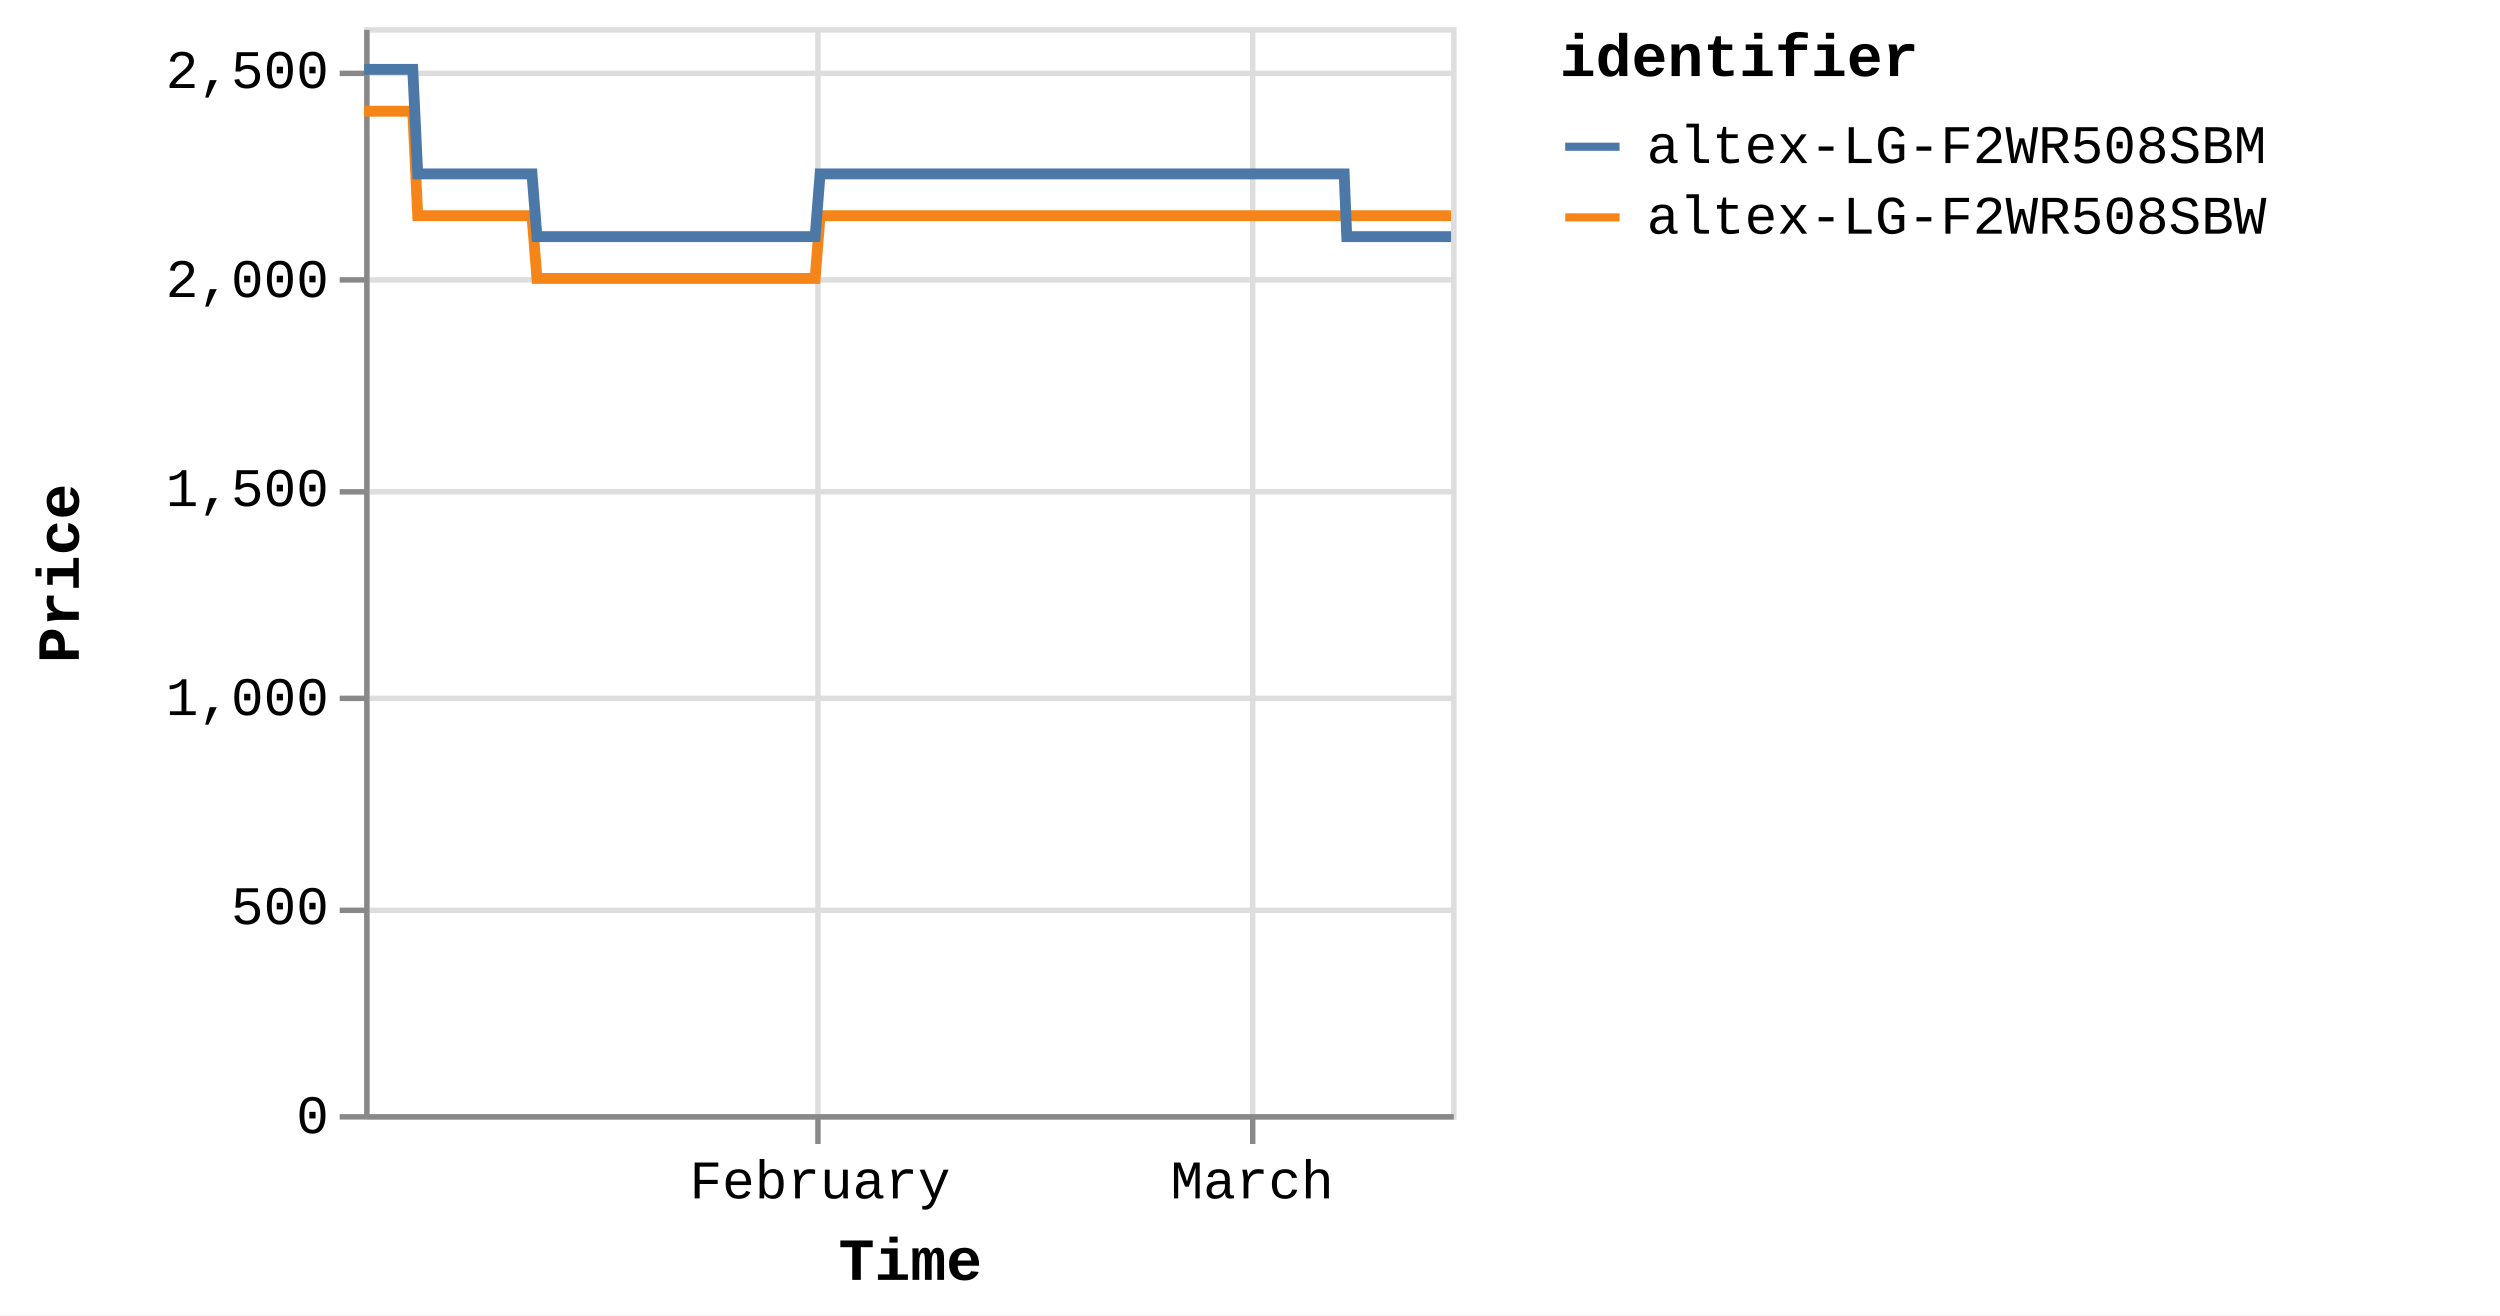
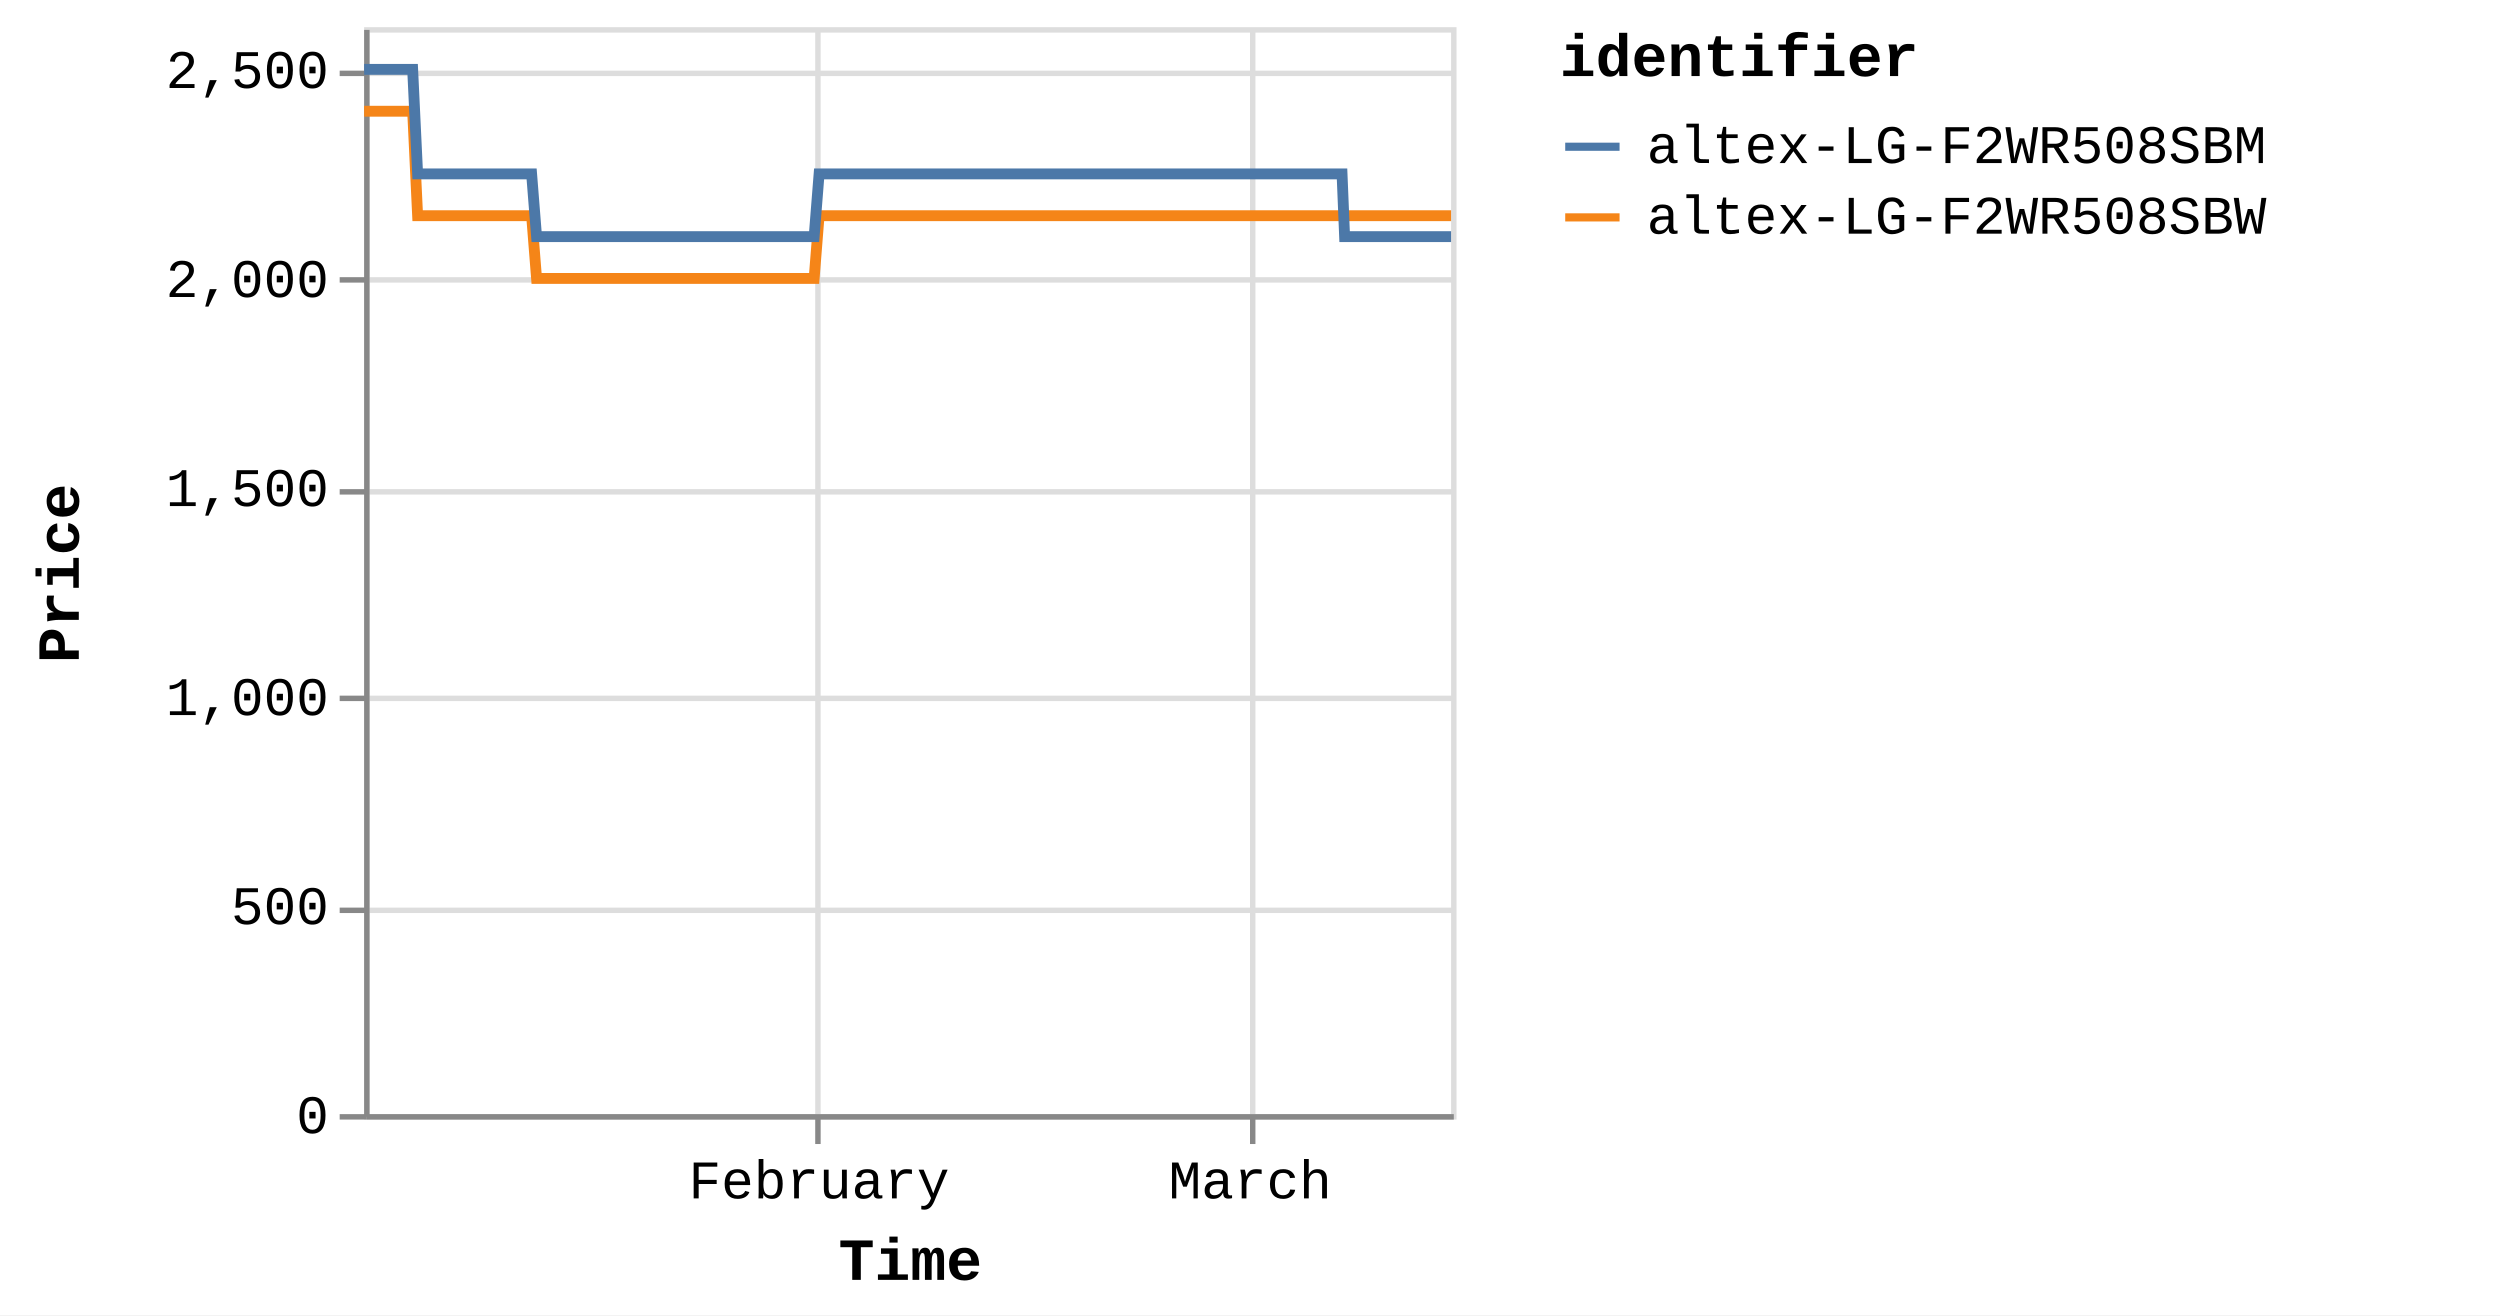
<svg xmlns="http://www.w3.org/2000/svg" version="1.1" class="marks" width="460" height="242" viewBox="0 0 460 242">
  <rect width="460" height="242" fill="white" />
  <g fill="none" stroke-miterlimit="10" transform="translate(67,5)">
    <g class="mark-group role-frame root" role="graphics-object" aria-roledescription="group mark container">
      <g transform="translate(0,0)">
        <path class="background" aria-hidden="true" d="M0.5,0.5h200v200h-200Z" stroke="#ddd" />
        <g>
          <g class="mark-group role-axis" aria-hidden="true">
            <g transform="translate(0.5,200.5)">
              <path class="background" aria-hidden="true" d="M0,0h0v0h0Z" pointer-events="none" />
              <g>
                <g class="mark-rule role-axis-grid" pointer-events="none">
                  <line transform="translate(83,-200)" x2="0" y2="200" stroke="#ddd" stroke-width="1" opacity="1" />
                  <line transform="translate(163,-200)" x2="0" y2="200" stroke="#ddd" stroke-width="1" opacity="1" />
                </g>
              </g>
              <path class="foreground" aria-hidden="true" d="" pointer-events="none" display="none" />
            </g>
          </g>
          <g class="mark-group role-axis" aria-hidden="true">
            <g transform="translate(0.5,0.5)">
              <path class="background" aria-hidden="true" d="M0,0h0v0h0Z" pointer-events="none" />
              <g>
                <g class="mark-rule role-axis-grid" pointer-events="none">
                  <line transform="translate(0,200)" x2="200" y2="0" stroke="#ddd" stroke-width="1" opacity="1" />
                  <line transform="translate(0,162)" x2="200" y2="0" stroke="#ddd" stroke-width="1" opacity="1" />
                  <line transform="translate(0,123)" x2="200" y2="0" stroke="#ddd" stroke-width="1" opacity="1" />
                  <line transform="translate(0,85)" x2="200" y2="0" stroke="#ddd" stroke-width="1" opacity="1" />
                  <line transform="translate(0,46)" x2="200" y2="0" stroke="#ddd" stroke-width="1" opacity="1" />
                  <line transform="translate(0,8)" x2="200" y2="0" stroke="#ddd" stroke-width="1" opacity="1" />
                </g>
              </g>
              <path class="foreground" aria-hidden="true" d="" pointer-events="none" display="none" />
            </g>
          </g>
-           <g class="mark-group role-axis" role="graphics-symbol" aria-roledescription="axis" aria-label="X-axis titled 'Time' for a time scale with values from Monday, 01 January 2024, 2:19:43 PM to Thursday, 14 March 2024, 12:49:00 PM">
+           <g class="mark-group role-axis" role="graphics-symbol" aria-roledescription="axis" aria-label="X-axis titled 'Time' for a time scale with values from Monday, 01 January 2024, 2:19:43 PM to Thursday, 14 March 2024, 4:39:17 PM">
            <g transform="translate(0.5,200.5)">
              <path class="background" aria-hidden="true" d="M0,0h0v0h0Z" pointer-events="none" />
              <g>
                <g class="mark-rule role-axis-tick" pointer-events="none">
                  <line transform="translate(83,0)" x2="0" y2="5" stroke="#888" stroke-width="1" opacity="1" />
                  <line transform="translate(163,0)" x2="0" y2="5" stroke="#888" stroke-width="1" opacity="1" />
                </g>
                <g class="mark-text role-axis-label" pointer-events="none">
-                   <text text-anchor="middle" transform="translate(83.36776,15)" font-family="Liberation Mono" font-size="10px" fill="#000" opacity="1">February</text>
-                   <text text-anchor="middle" transform="translate(162.8884,15)" font-family="Liberation Mono" font-size="10px" fill="#000" opacity="1">March</text>
+                   <text text-anchor="middle" transform="translate(83.18537,15)" font-family="Liberation Mono" font-size="10px" fill="#000" opacity="1">February</text>
+                   <text text-anchor="middle" transform="translate(162.5321,15)" font-family="Liberation Mono" font-size="10px" fill="#000" opacity="1">March</text>
                </g>
                <g class="mark-rule role-axis-domain" pointer-events="none">
                  <line transform="translate(0,0)" x2="200" y2="0" stroke="#888" stroke-width="1" opacity="1" />
                </g>
                <g class="mark-text role-axis-title" pointer-events="none">
                  <text text-anchor="middle" transform="translate(100,30)" font-family="Liberation Mono" font-size="11px" font-weight="bold" fill="#000" opacity="1">Time</text>
                </g>
              </g>
              <path class="foreground" aria-hidden="true" d="" pointer-events="none" display="none" />
            </g>
          </g>
          <g class="mark-group role-axis" role="graphics-symbol" aria-roledescription="axis" aria-label="Y-axis titled 'Price' for a linear scale with values from 0 to 2,600">
            <g transform="translate(0.5,0.5)">
              <path class="background" aria-hidden="true" d="M0,0h0v0h0Z" pointer-events="none" />
              <g>
                <g class="mark-rule role-axis-tick" pointer-events="none">
                  <line transform="translate(0,200)" x2="-5" y2="0" stroke="#888" stroke-width="1" opacity="1" />
                  <line transform="translate(0,162)" x2="-5" y2="0" stroke="#888" stroke-width="1" opacity="1" />
                  <line transform="translate(0,123)" x2="-5" y2="0" stroke="#888" stroke-width="1" opacity="1" />
                  <line transform="translate(0,85)" x2="-5" y2="0" stroke="#888" stroke-width="1" opacity="1" />
                  <line transform="translate(0,46)" x2="-5" y2="0" stroke="#888" stroke-width="1" opacity="1" />
                  <line transform="translate(0,8)" x2="-5" y2="0" stroke="#888" stroke-width="1" opacity="1" />
                </g>
                <g class="mark-text role-axis-label" pointer-events="none">
                  <text text-anchor="end" transform="translate(-7,203)" font-family="Liberation Mono" font-size="10px" fill="#000" opacity="1">0</text>
                  <text text-anchor="end" transform="translate(-7,164.5385)" font-family="Liberation Mono" font-size="10px" fill="#000" opacity="1">500</text>
                  <text text-anchor="end" transform="translate(-7,126.0769)" font-family="Liberation Mono" font-size="10px" fill="#000" opacity="1">1,000</text>
                  <text text-anchor="end" transform="translate(-7,87.61538)" font-family="Liberation Mono" font-size="10px" fill="#000" opacity="1">1,500</text>
                  <text text-anchor="end" transform="translate(-7,49.15385)" font-family="Liberation Mono" font-size="10px" fill="#000" opacity="1">2,000</text>
                  <text text-anchor="end" transform="translate(-7,10.69231)" font-family="Liberation Mono" font-size="10px" fill="#000" opacity="1">2,500</text>
                </g>
                <g class="mark-rule role-axis-domain" pointer-events="none">
                  <line transform="translate(0,200)" x2="0" y2="-200" stroke="#888" stroke-width="1" opacity="1" />
                </g>
                <g class="mark-text role-axis-title" pointer-events="none">
                  <text text-anchor="middle" transform="translate(-51,100) rotate(-90) translate(0,-2)" font-family="Liberation Mono" font-size="11px" font-weight="bold" fill="#000" opacity="1">Price</text>
                </g>
              </g>
              <path class="foreground" aria-hidden="true" d="" pointer-events="none" display="none" />
            </g>
          </g>
          <g class="mark-group role-scope pathgroup" role="graphics-object" aria-roledescription="group mark container">
            <g transform="translate(0,0)">
              <path class="background" aria-hidden="true" d="M0,0h200v200h-200Z" />
              <g>
                <g class="mark-line role-mark marks" role="graphics-object" aria-roledescription="line mark container">
-                   <path aria-label="Time: Jan 01, 2024; Price: 2399; identifier: altex-LG-F2WR508SBW" role="graphics-symbol" aria-roledescription="line mark" d="M0,15.462L0.287,15.462L0.721,15.462L1.635,15.462L2.093,15.462L2.573,15.462L3.01,15.462L3.463,15.462L4.378,15.462L4.835,15.462L5.316,15.462L5.753,15.462L6.205,15.462L7.12,15.462L7.577,15.462L8.057,15.462L8.498,15.462L8.948,15.462L9.863,34.692L10.32,34.692L10.8,34.692L11.239,34.692L11.689,34.692L12.604,34.692L13.061,34.692L13.54,34.692L13.978,34.692L14.431,34.692L15.348,34.692L15.803,34.692L16.281,34.692L16.721,34.692L17.173,34.692L18.09,34.692L18.548,34.692L19.029,34.692L19.466,34.692L19.915,34.692L20.833,34.692L21.289,34.692L21.776,34.692L22.209,34.692L22.658,34.692L23.575,34.692L24.032,34.692L24.513,34.692L24.949,34.692L25.4,34.692L26.316,34.692L26.774,34.692L27.256,34.692L27.693,34.692L28.142,34.692L29.058,34.692L29.516,34.692L29.996,34.692L30.434,34.692L30.884,34.692L31.799,46.231L32.255,46.231L32.734,46.231L33.173,46.231L33.626,46.231L34.543,46.231L34.997,46.231L35.476,46.231L35.914,46.231L36.368,46.231L37.285,46.231L37.743,46.231L38.226,46.231L38.662,46.231L39.11,46.231L40.026,46.231L40.485,46.231L40.966,46.231L41.404,46.231L41.852,46.231L42.769,46.231L43.227,46.231L43.709,46.231L44.146,46.231L44.594,46.231L45.51,46.231L45.968,46.231L46.45,46.231L46.886,46.231L47.338,46.231L48.253,46.231L48.71,46.231L49.192,46.231L49.63,46.231L50.078,46.231L50.995,46.231L51.449,46.231L51.929,46.231L52.37,46.231L52.821,46.231L53.735,46.231L54.192,46.231L54.671,46.231L55.11,46.231L55.563,46.231L56.481,46.231L56.939,46.231L57.421,46.231L57.855,46.231L58.305,46.231L59.222,46.231L59.681,46.231L60.163,46.231L60.6,46.231L61.047,46.231L61.964,46.231L62.422,46.231L62.904,46.231L63.341,46.231L63.789,46.231L64.707,46.231L65.163,46.231L65.647,46.231L66.085,46.231L66.531,46.231L67.447,46.231L67.905,46.231L68.379,46.231L68.817,46.231L69.275,46.231L70.187,46.231L70.645,46.231L71.115,46.231L71.558,46.231L72.015,46.231L72.93,46.231L73.387,46.231L73.858,46.231L74.301,46.231L74.758,46.231L75.672,46.231L76.13,46.231L76.604,46.231L77.043,46.231L77.5,46.231L78.413,46.231L78.87,46.231L79.346,46.231L79.791,46.231L80.241,46.231L81.155,46.231L81.613,46.231L82.089,46.231L82.527,46.231L82.983,46.231L83.897,34.692L84.355,34.692L84.831,34.692L85.269,34.692L85.725,34.692L86.641,34.692L87.097,34.692L87.572,34.692L88.01,34.692L88.468,34.692L89.382,34.692L89.839,34.692L90.31,34.692L90.753,34.692L91.211,34.692L92.126,34.692L92.582,34.692L93.052,34.692L93.495,34.692L93.952,34.692L94.866,34.692L95.325,34.692L95.8,34.692L96.238,34.692L96.694,34.692L97.608,34.692L98.065,34.692L98.542,34.692L98.98,34.692L99.436,34.692L100.35,34.692L100.808,34.692L101.282,34.692L101.724,34.692L102.179,34.692L103.092,34.692L103.551,34.692L104.024,34.692L104.465,34.692L104.92,34.692L105.835,34.692L106.292,34.692L106.765,34.692L107.206,34.692L107.664,34.692L108.576,34.692L109.033,34.692L109.506,34.692L109.947,34.692L110.405,34.692L111.321,34.692L111.776,34.692L112.247,34.692L112.69,34.692L113.147,34.692L114.061,34.692L114.518,34.692L114.996,34.692L115.433,34.692L115.889,34.692L116.802,34.692L117.26,34.692L117.734,34.692L118.181,34.692L118.631,34.692L119.545,34.692L120.002,34.692L120.478,34.692L120.917,34.692L121.372,34.692L122.744,34.692L123.219,34.692L123.659,34.692L124.116,34.692L125.03,34.692L125.487,34.692L125.962,34.692L126.403,34.692L126.857,34.692L127.772,34.692L128.228,34.692L128.699,34.692L129.142,34.692L129.599,34.692L130.514,34.692L130.973,34.692L131.442,34.692L131.885,34.692L132.342,34.692L133.255,34.692L133.714,34.692L134.19,34.692L134.632,34.692L135.083,34.692L135.999,34.692L136.455,34.692L136.929,34.692L137.37,34.692L137.827,34.692L138.739,34.692L139.197,34.692L139.673,34.692L140.113,34.692L140.568,34.692L141.482,34.692L141.938,34.692L142.414,34.692L142.855,34.692L143.31,34.692L144.224,34.692L144.681,34.692L145.154,34.692L145.595,34.692L146.054,34.692L146.966,34.692L147.423,34.692L147.894,34.692L148.337,34.692L148.793,34.692L149.708,34.692L150.166,34.692L150.636,34.692L151.082,34.692L151.535,34.692L152.45,34.692L152.909,34.692L153.383,34.692L153.823,34.692L154.278,34.692L155.192,34.692L155.65,34.692L156.124,34.692L156.565,34.692L157.02,34.692L157.934,34.692L158.391,34.692L158.866,34.692L159.308,34.692L159.763,34.692L160.676,34.692L161.133,34.692L161.607,34.692L162.047,34.692L162.504,34.692L163.418,34.692L163.877,34.692L164.351,34.692L164.79,34.692L165.247,34.692L166.161,34.692L166.618,34.692L167.092,34.692L167.531,34.692L167.989,34.692L168.903,34.692L169.359,34.692L169.831,34.692L170.273,34.692L170.731,34.692L171.687,34.692L172.311,34.692L172.584,34.692L173.019,34.692L173.473,34.692L174.386,34.692L174.843,34.692L175.321,34.692L175.759,34.692L176.214,34.692L177.129,34.692L177.59,34.692L178.063,34.692L178.504,34.692L178.957,34.692L179.871,34.692L180.329,34.692L180.803,34.692L181.242,34.692L181.7,34.692L182.613,34.692L183.077,34.692L183.545,34.692L183.984,34.692L184.441,34.692L185.356,34.692L185.813,34.692L186.282,34.692L186.728,34.692L187.183,34.692L188.097,34.692L188.557,34.692L189.025,34.692L189.47,34.692L189.925,34.692L190.841,34.692L191.296,34.692L191.773,34.692L192.214,34.692L192.668,34.692L193.582,34.692L194.038,34.692L194.515,34.692L194.957,34.692L195.409,34.692L196.324,34.692L196.784,34.692L197.258,34.692L197.695,34.692L198.151,34.692L199.065,34.692L199.523,34.692L200,34.692" stroke="#f58518" stroke-width="2" />
+                   <path aria-label="Time: Jan 01, 2024; Price: 2399; identifier: altex-LG-F2WR508SBW" role="graphics-symbol" aria-roledescription="line mark" d="M0,15.462L0.286,15.462L0.72,15.462L1.632,15.462L2.088,15.462L2.568,15.462L3.003,15.462L3.455,15.462L4.368,15.462L4.824,15.462L5.304,15.462L5.74,15.462L6.191,15.462L7.104,15.462L7.561,15.462L8.039,15.462L8.479,15.462L8.928,15.462L9.842,34.692L10.297,34.692L10.776,34.692L11.214,34.692L11.664,34.692L12.577,34.692L13.032,34.692L13.51,34.692L13.948,34.692L14.4,34.692L15.315,34.692L15.768,34.692L16.246,34.692L16.684,34.692L17.136,34.692L18.05,34.692L18.508,34.692L18.987,34.692L19.424,34.692L19.872,34.692L20.787,34.692L21.243,34.692L21.728,34.692L22.161,34.692L22.608,34.692L23.523,34.692L23.979,34.692L24.459,34.692L24.895,34.692L25.344,34.692L26.259,34.692L26.715,34.692L27.196,34.692L27.632,34.692L28.08,34.692L28.994,34.692L29.451,34.692L29.93,34.692L30.367,34.692L30.817,34.692L31.729,46.231L32.184,46.231L32.662,46.231L33.101,46.231L33.552,46.231L34.467,46.231L34.92,46.231L35.398,46.231L35.836,46.231L36.288,46.231L37.204,46.231L37.66,46.231L38.142,46.231L38.577,46.231L39.025,46.231L39.939,46.231L40.397,46.231L40.877,46.231L41.314,46.231L41.761,46.231L42.675,46.231L43.133,46.231L43.613,46.231L44.049,46.231L44.497,46.231L45.41,46.231L45.867,46.231L46.348,46.231L46.783,46.231L47.234,46.231L48.147,46.231L48.604,46.231L49.084,46.231L49.522,46.231L49.969,46.231L50.883,46.231L51.337,46.231L51.815,46.231L52.255,46.231L52.706,46.231L53.618,46.231L54.073,46.231L54.551,46.231L54.99,46.231L55.441,46.231L56.358,46.231L56.815,46.231L57.296,46.231L57.729,46.231L58.178,46.231L59.092,46.231L59.55,46.231L60.031,46.231L60.467,46.231L60.913,46.231L61.829,46.231L62.286,46.231L62.767,46.231L63.202,46.231L63.65,46.231L64.566,46.231L65.021,46.231L65.503,46.231L65.94,46.231L66.386,46.231L67.299,46.231L67.756,46.231L68.229,46.231L68.667,46.231L69.123,46.231L70.034,46.231L70.491,46.231L70.959,46.231L71.402,46.231L71.857,46.231L72.77,46.231L73.226,46.231L73.696,46.231L74.138,46.231L74.594,46.231L75.506,46.231L75.963,46.231L76.437,46.231L76.875,46.231L77.331,46.231L78.241,46.231L78.698,46.231L79.172,46.231L79.616,46.231L80.066,46.231L80.978,46.231L81.434,46.231L81.909,46.231L82.346,46.231L82.802,46.231L83.714,34.692L84.17,34.692L84.645,34.692L85.082,34.692L85.538,34.692L86.451,34.692L86.906,34.692L87.38,34.692L87.818,34.692L88.274,34.692L89.186,34.692L89.643,34.692L90.113,34.692L90.554,34.692L91.012,34.692L91.925,34.692L92.379,34.692L92.849,34.692L93.29,34.692L93.746,34.692L94.658,34.692L95.116,34.692L95.591,34.692L96.028,34.692L96.482,34.692L97.394,34.692L97.851,34.692L98.326,34.692L98.764,34.692L99.219,34.692L100.131,34.692L100.587,34.692L101.061,34.692L101.502,34.692L101.955,34.692L102.867,34.692L103.324,34.692L103.797,34.692L104.237,34.692L104.691,34.692L105.603,34.692L106.06,34.692L106.531,34.692L106.972,34.692L107.428,34.692L108.339,34.692L108.795,34.692L109.266,34.692L109.707,34.692L110.163,34.692L111.077,34.692L111.532,34.692L112.002,34.692L112.443,34.692L112.899,34.692L113.812,34.692L114.267,34.692L114.744,34.692L115.18,34.692L115.635,34.692L116.547,34.692L117.003,34.692L117.477,34.692L117.922,34.692L118.372,34.692L119.283,34.692L119.74,34.692L120.214,34.692L120.653,34.692L121.107,34.692L122.476,34.692L122.95,34.692L123.388,34.692L123.844,34.692L124.756,34.692L125.212,34.692L125.686,34.692L126.126,34.692L126.58,34.692L127.493,34.692L127.947,34.692L128.418,34.692L128.86,34.692L129.315,34.692L130.228,34.692L130.686,34.692L131.154,34.692L131.596,34.692L132.052,34.692L132.964,34.692L133.422,34.692L133.896,34.692L134.338,34.692L134.788,34.692L135.701,34.692L136.156,34.692L136.629,34.692L137.07,34.692L137.525,34.692L138.436,34.692L138.893,34.692L139.367,34.692L139.806,34.692L140.261,34.692L141.172,34.692L141.628,34.692L142.103,34.692L142.542,34.692L142.997,34.692L143.908,34.692L144.364,34.692L144.837,34.692L145.276,34.692L145.735,34.692L146.644,34.692L147.1,34.692L147.57,34.692L148.012,34.692L148.468,34.692L149.38,34.692L149.837,34.692L150.306,34.692L150.751,34.692L151.204,34.692L152.116,34.692L152.574,34.692L153.047,34.692L153.486,34.692L153.94,34.692L154.853,34.692L155.309,34.692L155.782,34.692L156.222,34.692L156.676,34.692L157.589,34.692L158.045,34.692L158.518,34.692L158.959,34.692L159.413,34.692L160.325,34.692L160.78,34.692L161.253,34.692L161.692,34.692L162.148,34.692L163.06,34.692L163.519,34.692L163.991,34.692L164.43,34.692L164.885,34.692L165.797,34.692L166.253,34.692L166.726,34.692L167.165,34.692L167.621,34.692L168.533,34.692L168.989,34.692L169.459,34.692L169.901,34.692L170.357,34.692L171.311,34.692L171.934,34.692L172.206,34.692L172.64,34.692L173.094,34.692L174.005,34.692L174.461,34.692L174.938,34.692L175.374,34.692L175.829,34.692L176.741,34.692L177.201,34.692L177.673,34.692L178.113,34.692L178.565,34.692L179.477,34.692L179.935,34.692L180.407,34.692L180.846,34.692L181.302,34.692L182.214,34.692L182.676,34.692L183.144,34.692L183.581,34.692L184.037,34.692L184.95,34.692L185.406,34.692L185.874,34.692L186.32,34.692L186.773,34.692L187.686,34.692L188.145,34.692L188.611,34.692L189.055,34.692L189.509,34.692L190.424,34.692L190.878,34.692L191.354,34.692L191.793,34.692L192.246,34.692L193.158,34.692L193.614,34.692L194.089,34.692L194.53,34.692L194.982,34.692L195.895,34.692L196.353,34.692L196.826,34.692L197.263,34.692L197.718,34.692L198.63,34.692L199.087,34.692L199.562,34.692L200,34.692" stroke="#f58518" stroke-width="2" />
                </g>
              </g>
              <path class="foreground" aria-hidden="true" d="" display="none" />
            </g>
            <g transform="translate(0,0)">
              <path class="background" aria-hidden="true" d="M0,0h200v200h-200Z" />
              <g>
                <g class="mark-line role-mark marks" role="graphics-object" aria-roledescription="line mark container">
-                   <path aria-label="Time: Jan 01, 2024; Price: 2499; identifier: altex-LG-F2WR508SBM" role="graphics-symbol" aria-roledescription="line mark" d="M0,7.769L0.287,7.769L0.721,7.769L1.635,7.769L2.093,7.769L2.573,7.769L3.01,7.769L3.463,7.769L4.378,7.769L4.835,7.769L5.316,7.769L5.753,7.769L6.205,7.769L7.12,7.769L7.577,7.769L8.057,7.769L8.498,7.769L8.948,7.769L9.863,27L10.32,27L10.8,27L11.239,27L11.689,27L12.605,27L13.061,27L13.54,27L13.979,27L14.431,27L15.348,27L15.803,27L16.282,27L16.721,27L17.174,27L18.09,27L18.548,27L19.029,27L19.467,27L19.915,27L20.833,27L21.29,27L21.776,27L22.209,27L22.658,27L23.575,27L24.032,27L24.513,27L24.949,27L25.4,27L26.316,27L26.774,27L27.256,27L27.693,27L28.142,27L29.058,27L29.516,27L29.996,27L30.434,27L30.884,27L31.799,38.538L32.255,38.538L32.734,38.538L33.173,38.538L33.626,38.538L34.543,38.538L34.997,38.538L35.476,38.538L35.914,38.538L36.368,38.538L37.285,38.538L37.743,38.538L38.226,38.538L38.662,38.538L39.11,38.538L40.026,38.538L40.485,38.538L40.967,38.538L41.405,38.538L41.852,38.538L42.769,38.538L43.228,38.538L43.709,38.538L44.146,38.538L44.594,38.538L45.51,38.538L45.968,38.538L46.45,38.538L46.886,38.538L47.338,38.538L48.253,38.538L48.71,38.538L49.192,38.538L49.63,38.538L50.079,38.538L50.995,38.538L51.449,38.538L51.929,38.538L52.37,38.538L52.821,38.538L53.735,38.538L54.192,38.538L54.671,38.538L55.11,38.538L55.563,38.538L56.482,38.538L56.939,38.538L57.422,38.538L57.856,38.538L58.305,38.538L59.222,38.538L59.681,38.538L60.163,38.538L60.6,38.538L61.047,38.538L61.965,38.538L62.422,38.538L62.905,38.538L63.341,38.538L63.79,38.538L64.707,38.538L65.163,38.538L65.647,38.538L66.085,38.538L66.531,38.538L67.447,38.538L67.905,38.538L68.379,38.538L68.818,38.538L69.275,38.538L70.187,38.538L70.646,38.538L71.115,38.538L71.558,38.538L72.015,38.538L72.93,38.538L73.387,38.538L73.858,38.538L74.301,38.538L74.758,38.538L75.672,38.538L76.13,38.538L76.604,38.538L77.044,38.538L77.5,38.538L78.413,38.538L78.871,38.538L79.346,38.538L79.791,38.538L80.241,38.538L81.155,38.538L81.613,38.538L82.089,38.538L82.527,38.538L82.984,38.538L83.898,27L84.355,27L84.831,27L85.269,27L85.725,27L86.641,27L87.097,27L87.572,27L88.01,27L88.468,27L89.382,27L89.839,27L90.31,27L90.753,27L91.212,27L92.126,27L92.582,27L93.052,27L93.495,27L93.952,27L94.866,27L95.325,27L95.8,27L96.238,27L96.694,27L97.608,27L98.065,27L98.542,27L98.98,27L99.436,27L100.35,27L100.808,27L101.282,27L101.725,27L102.179,27L103.093,27L103.551,27L104.025,27L104.466,27L104.92,27L105.835,27L106.293,27L106.765,27L107.207,27L107.664,27L108.576,27L109.033,27L109.506,27L109.948,27L110.405,27L111.321,27L111.776,27L112.247,27L112.69,27L113.147,27L114.061,27L114.518,27L114.996,27L115.433,27L115.889,27L116.802,27L117.26,27L117.735,27L118.181,27L118.631,27L119.545,27L120.002,27L120.478,27L120.918,27L121.373,27L122.744,27L123.22,27L123.659,27L124.116,27L125.03,27L125.487,27L125.962,27L126.403,27L126.857,27L127.773,27L128.228,27L128.699,27L129.142,27L129.599,27L130.514,27L130.973,27L131.442,27L131.885,27L132.342,27L133.255,27L133.714,27L134.19,27L134.632,27L135.083,27L135.999,27L136.455,27L136.929,27L137.37,27L137.827,27L138.74,27L139.197,27L139.673,27L140.113,27L140.569,27L141.482,27L141.939,27L142.414,27L142.855,27L143.311,27L144.224,27L144.681,27L145.155,27L145.595,27L146.054,27L146.966,27L147.423,27L147.894,27L148.337,27L148.793,27L149.708,27L150.166,27L150.636,27L151.082,27L151.535,27L152.45,27L152.909,27L153.383,27L153.823,27L154.278,27L155.192,27L155.65,27L156.124,27L156.565,27L157.02,27L157.934,27L158.391,27L158.866,27L159.308,27L159.763,27L160.677,27L161.133,27L161.607,27L162.047,27L162.504,27L163.418,27L163.877,27L164.351,27L164.791,27L165.247,27L166.161,27L166.618,27L167.092,27L167.531,27L167.989,27L168.903,27L169.359,27L169.831,27L170.274,27L170.731,27L171.687,27L172.311,27L172.584,27L173.019,27L173.473,27L174.386,27L174.843,27L175.321,27L175.759,27L176.215,27L177.129,27L177.59,27L178.063,27L178.504,27L178.957,27L179.871,27L180.329,27L180.803,38.538L181.242,38.538L181.7,38.538L182.613,38.538L183.077,38.538L183.545,38.538L183.984,38.538L184.441,38.538L185.356,38.538L185.813,38.538L186.282,38.538L186.729,38.538L187.183,38.538L188.097,38.538L188.557,38.538L189.025,38.538L189.47,38.538L189.925,38.538L190.842,38.538L191.296,38.538L191.773,38.538L192.214,38.538L192.668,38.538L193.582,38.538L194.038,38.538L194.515,38.538L194.957,38.538L195.409,38.538L196.324,38.538L196.784,38.538L197.258,38.538L197.695,38.538L198.151,38.538L199.066,38.538L199.523,38.538L200,38.538" stroke="#4c78a8" stroke-width="2" />
+                   <path aria-label="Time: Jan 01, 2024; Price: 2499; identifier: altex-LG-F2WR508SBM" role="graphics-symbol" aria-roledescription="line mark" d="M0,7.769L0.286,7.769L0.72,7.769L1.632,7.769L2.088,7.769L2.568,7.769L3.003,7.769L3.456,7.769L4.368,7.769L4.824,7.769L5.304,7.769L5.74,7.769L6.191,7.769L7.104,7.769L7.561,7.769L8.04,7.769L8.479,7.769L8.929,7.769L9.842,27L10.297,27L10.776,27L11.214,27L11.664,27L12.577,27L13.032,27L13.51,27L13.948,27L14.4,27L15.315,27L15.768,27L16.246,27L16.684,27L17.136,27L18.051,27L18.508,27L18.988,27L19.424,27L19.872,27L20.788,27L21.243,27L21.728,27L22.161,27L22.608,27L23.523,27L23.979,27L24.46,27L24.895,27L25.344,27L26.259,27L26.715,27L27.196,27L27.633,27L28.081,27L28.994,27L29.451,27L29.93,27L30.367,27L30.817,27L31.729,38.538L32.185,38.538L32.662,38.538L33.101,38.538L33.552,38.538L34.467,38.538L34.921,38.538L35.398,38.538L35.836,38.538L36.289,38.538L37.204,38.538L37.66,38.538L38.142,38.538L38.577,38.538L39.025,38.538L39.939,38.538L40.397,38.538L40.877,38.538L41.315,38.538L41.761,38.538L42.675,38.538L43.133,38.538L43.614,38.538L44.049,38.538L44.497,38.538L45.411,38.538L45.867,38.538L46.348,38.538L46.783,38.538L47.234,38.538L48.148,38.538L48.604,38.538L49.085,38.538L49.522,38.538L49.969,38.538L50.883,38.538L51.337,38.538L51.815,38.538L52.255,38.538L52.706,38.538L53.618,38.538L54.074,38.538L54.551,38.538L54.99,38.538L55.442,38.538L56.358,38.538L56.815,38.538L57.296,38.538L57.729,38.538L58.178,38.538L59.092,38.538L59.55,38.538L60.031,38.538L60.468,38.538L60.913,38.538L61.829,38.538L62.286,38.538L62.767,38.538L63.202,38.538L63.65,38.538L64.566,38.538L65.021,38.538L65.503,38.538L65.94,38.538L66.386,38.538L67.299,38.538L67.757,38.538L68.229,38.538L68.667,38.538L69.123,38.538L70.034,38.538L70.491,38.538L70.959,38.538L71.402,38.538L71.857,38.538L72.77,38.538L73.226,38.538L73.697,38.538L74.138,38.538L74.594,38.538L75.506,38.538L75.963,38.538L76.437,38.538L76.875,38.538L77.331,38.538L78.242,38.538L78.698,38.538L79.172,38.538L79.617,38.538L80.066,38.538L80.978,38.538L81.434,38.538L81.909,38.538L82.346,38.538L82.802,38.538L83.714,27L84.171,27L84.645,27L85.082,27L85.538,27L86.451,27L86.906,27L87.38,27L87.818,27L88.274,27L89.187,27L89.643,27L90.113,27L90.554,27L91.012,27L91.925,27L92.379,27L92.849,27L93.29,27L93.746,27L94.659,27L95.116,27L95.591,27L96.028,27L96.482,27L97.395,27L97.851,27L98.326,27L98.764,27L99.219,27L100.131,27L100.587,27L101.061,27L101.502,27L101.955,27L102.867,27L103.324,27L103.797,27L104.237,27L104.691,27L105.604,27L106.06,27L106.531,27L106.972,27L107.428,27L108.339,27L108.795,27L109.267,27L109.707,27L110.163,27L111.077,27L111.532,27L112.002,27L112.443,27L112.899,27L113.812,27L114.267,27L114.744,27L115.18,27L115.635,27L116.547,27L117.003,27L117.477,27L117.922,27L118.372,27L119.283,27L119.74,27L120.214,27L120.653,27L121.107,27L122.476,27L122.95,27L123.388,27L123.844,27L124.756,27L125.212,27L125.686,27L126.126,27L126.58,27L127.493,27L127.947,27L128.418,27L128.86,27L129.316,27L130.228,27L130.686,27L131.155,27L131.596,27L132.052,27L132.964,27L133.422,27L133.897,27L134.338,27L134.788,27L135.702,27L136.157,27L136.629,27L137.07,27L137.525,27L138.436,27L138.893,27L139.367,27L139.806,27L140.261,27L141.173,27L141.628,27L142.103,27L142.542,27L142.997,27L143.909,27L144.364,27L144.837,27L145.276,27L145.735,27L146.645,27L147.1,27L147.57,27L148.012,27L148.468,27L149.38,27L149.837,27L150.306,27L150.751,27L151.204,27L152.116,27L152.574,27L153.047,27L153.486,27L153.94,27L154.853,27L155.309,27L155.782,27L156.223,27L156.677,27L157.589,27L158.045,27L158.518,27L158.959,27L159.413,27L160.325,27L160.781,27L161.253,27L161.692,27L162.148,27L163.061,27L163.519,27L163.991,27L164.43,27L164.885,27L165.797,27L166.253,27L166.726,27L167.165,27L167.621,27L168.533,27L168.989,27L169.459,27L169.901,27L170.358,27L171.311,27L171.934,27L172.207,27L172.64,27L173.094,27L174.005,27L174.461,27L174.938,27L175.374,27L175.829,27L176.741,27L177.201,27L177.673,27L178.113,27L178.565,27L179.477,27L179.935,27L180.408,38.538L180.846,38.538L181.302,38.538L182.214,38.538L182.676,38.538L183.144,38.538L183.581,38.538L184.037,38.538L184.95,38.538L185.406,38.538L185.875,38.538L186.32,38.538L186.773,38.538L187.686,38.538L188.145,38.538L188.611,38.538L189.055,38.538L189.509,38.538L190.424,38.538L190.878,38.538L191.354,38.538L191.793,38.538L192.246,38.538L193.158,38.538L193.614,38.538L194.089,38.538L194.53,38.538L194.982,38.538L195.895,38.538L196.353,38.538L196.826,38.538L197.263,38.538L197.718,38.538L198.63,38.538L199.087,38.538L199.562,38.538L200,38.538" stroke="#4c78a8" stroke-width="2" />
                </g>
              </g>
              <path class="foreground" aria-hidden="true" d="" display="none" />
            </g>
          </g>
          <g class="mark-group role-legend" role="graphics-symbol" aria-roledescription="legend" aria-label="Symbol legend titled 'identifier' for stroke color with 2 values: altex-LG-F2WR508SBM, altex-LG-F2WR508SBW">
            <g transform="translate(220,0)">
              <path class="background" aria-hidden="true" d="M0,0h168v40h-168Z" pointer-events="none" />
              <g>
                <g class="mark-group role-legend-entry">
                  <g transform="translate(0,16)">
                    <path class="background" aria-hidden="true" d="M0,0h0v0h0Z" pointer-events="none" />
                    <g>
                      <g class="mark-group role-scope" role="graphics-object" aria-roledescription="group mark container">
                        <g transform="translate(0,0)">
                          <path class="background" aria-hidden="true" d="M0,0h168v11h-168Z" pointer-events="none" opacity="1" />
                          <g>
                            <g class="mark-symbol role-legend-symbol" pointer-events="none">
                              <path transform="translate(6,6)" d="M-5,0L5,0" stroke="#4c78a8" stroke-width="1.5" opacity="1" />
                            </g>
                            <g class="mark-text role-legend-label" pointer-events="none">
                              <text text-anchor="start" transform="translate(16,9)" font-family="Liberation Mono" font-size="10px" fill="#000" opacity="1">altex-LG-F2WR508SBM</text>
                            </g>
                          </g>
                          <path class="foreground" aria-hidden="true" d="" pointer-events="none" display="none" />
                        </g>
                        <g transform="translate(0,13)">
                          <path class="background" aria-hidden="true" d="M0,0h168v11h-168Z" pointer-events="none" opacity="1" />
                          <g>
                            <g class="mark-symbol role-legend-symbol" pointer-events="none">
                              <path transform="translate(6,6)" d="M-5,0L5,0" stroke="#f58518" stroke-width="1.5" opacity="1" />
                            </g>
                            <g class="mark-text role-legend-label" pointer-events="none">
                              <text text-anchor="start" transform="translate(16,9)" font-family="Liberation Mono" font-size="10px" fill="#000" opacity="1">altex-LG-F2WR508SBW</text>
                            </g>
                          </g>
                          <path class="foreground" aria-hidden="true" d="" pointer-events="none" display="none" />
                        </g>
                      </g>
                    </g>
                    <path class="foreground" aria-hidden="true" d="" pointer-events="none" display="none" />
                  </g>
                </g>
                <g class="mark-text role-legend-title" pointer-events="none">
                  <text text-anchor="start" transform="translate(0,9)" font-family="Liberation Mono" font-size="11px" font-weight="bold" fill="#000" opacity="1">identifier</text>
                </g>
              </g>
              <path class="foreground" aria-hidden="true" d="" pointer-events="none" display="none" />
            </g>
          </g>
        </g>
        <path class="foreground" aria-hidden="true" d="" display="none" />
      </g>
    </g>
  </g>
</svg>
